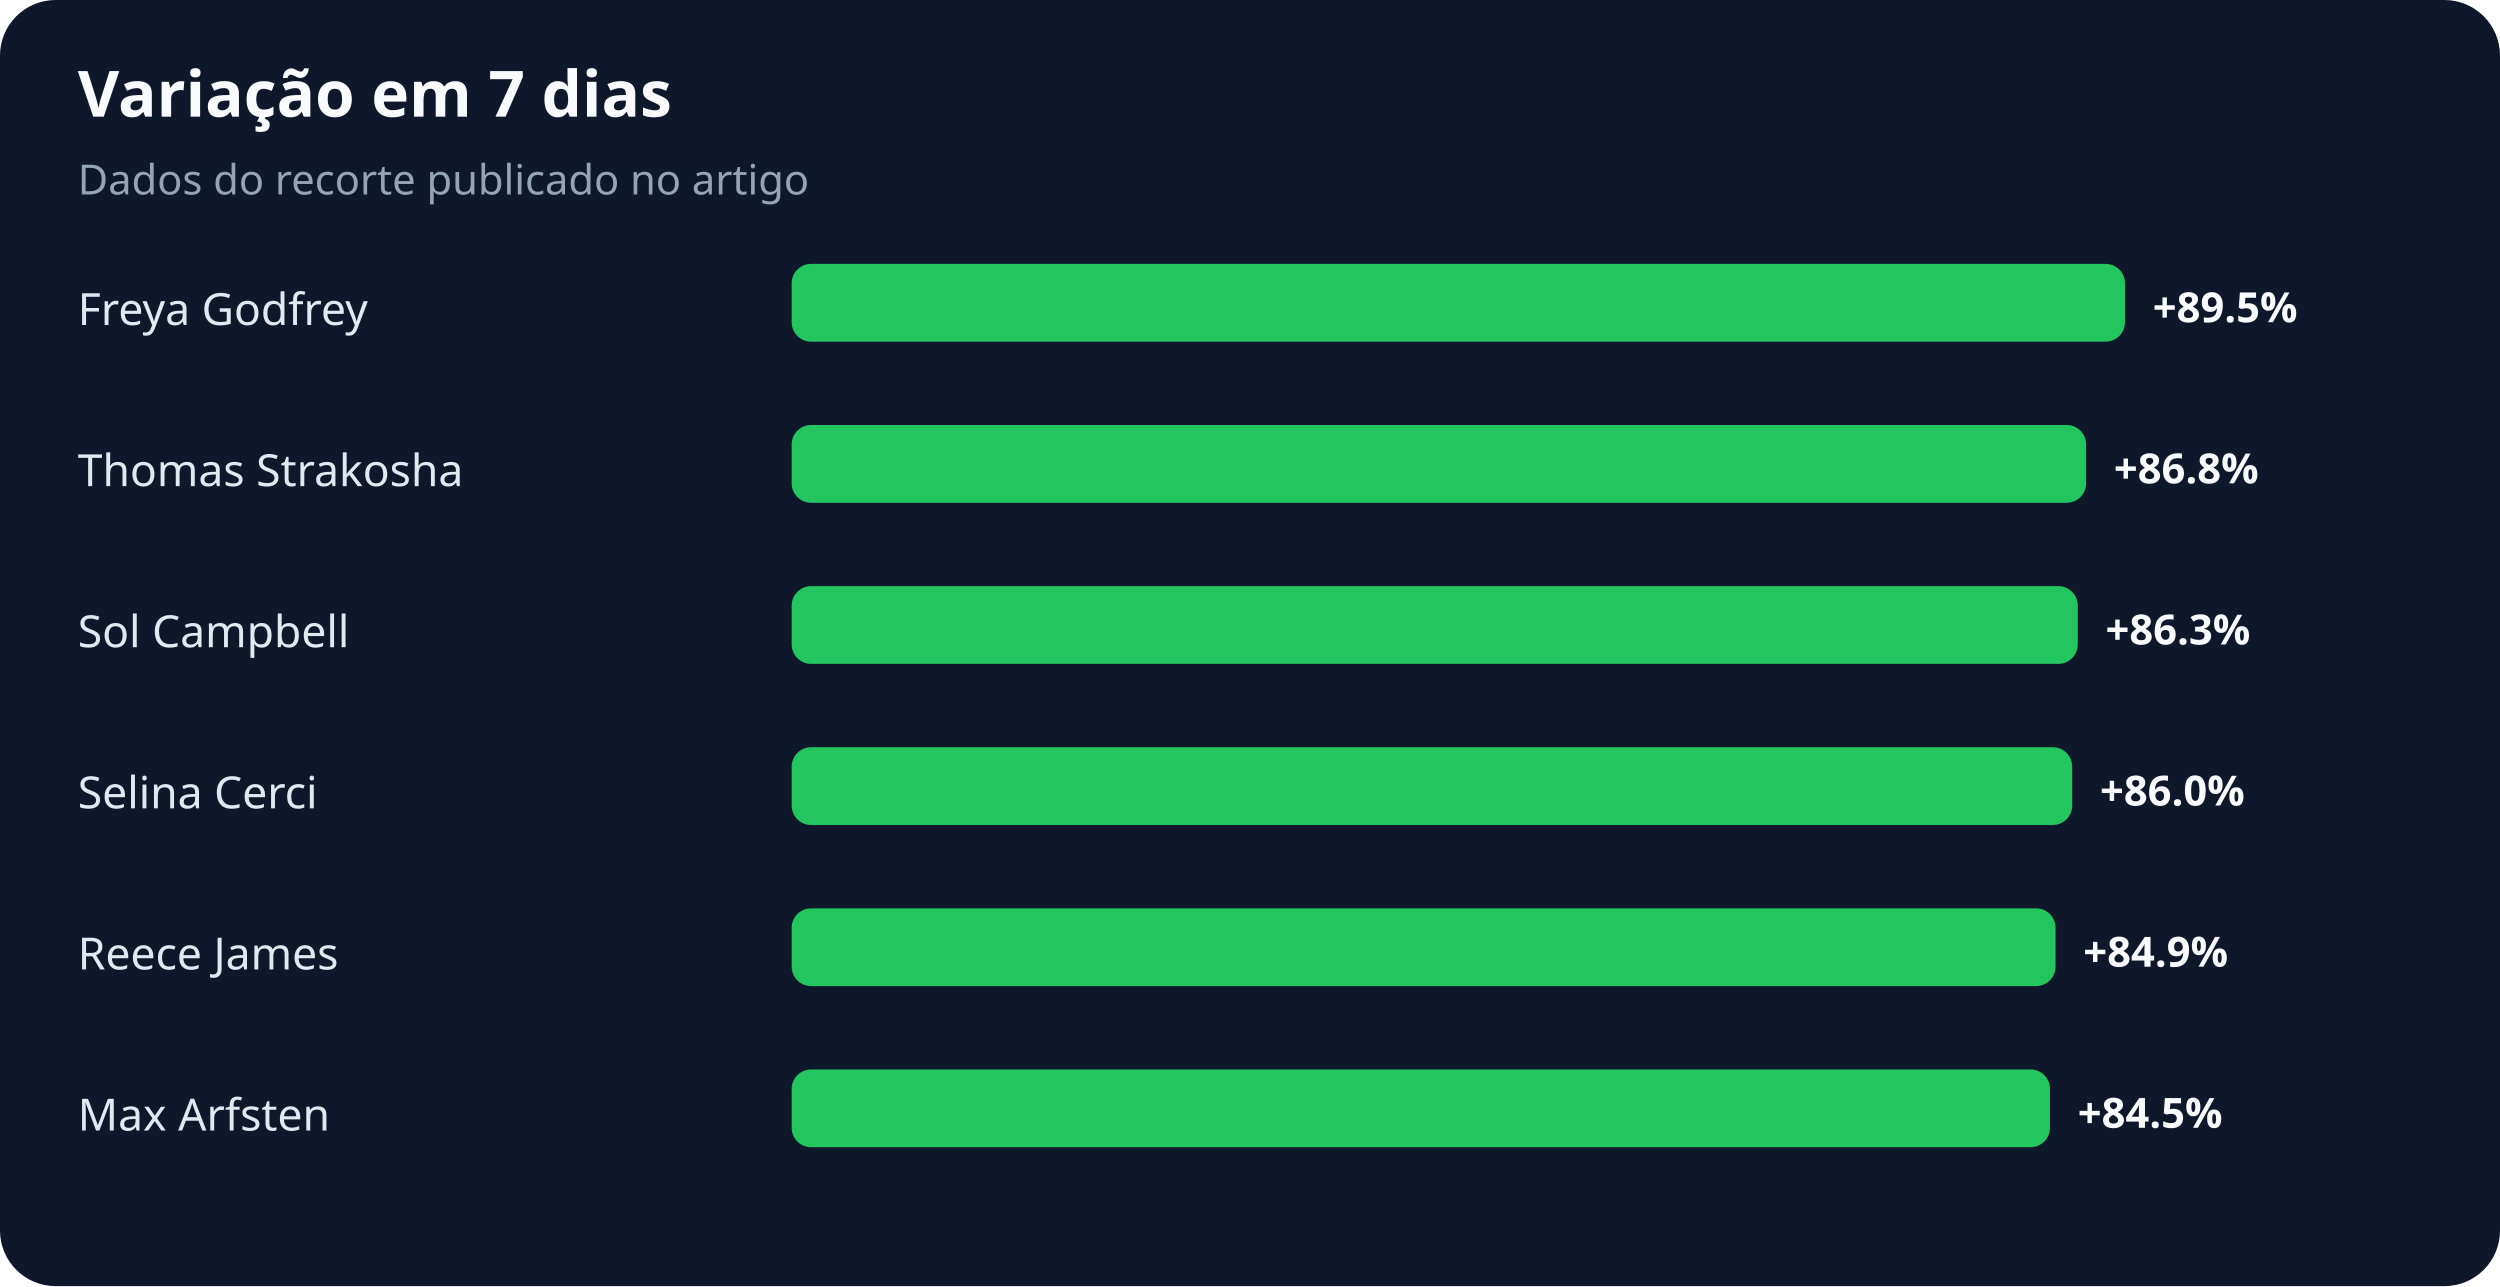
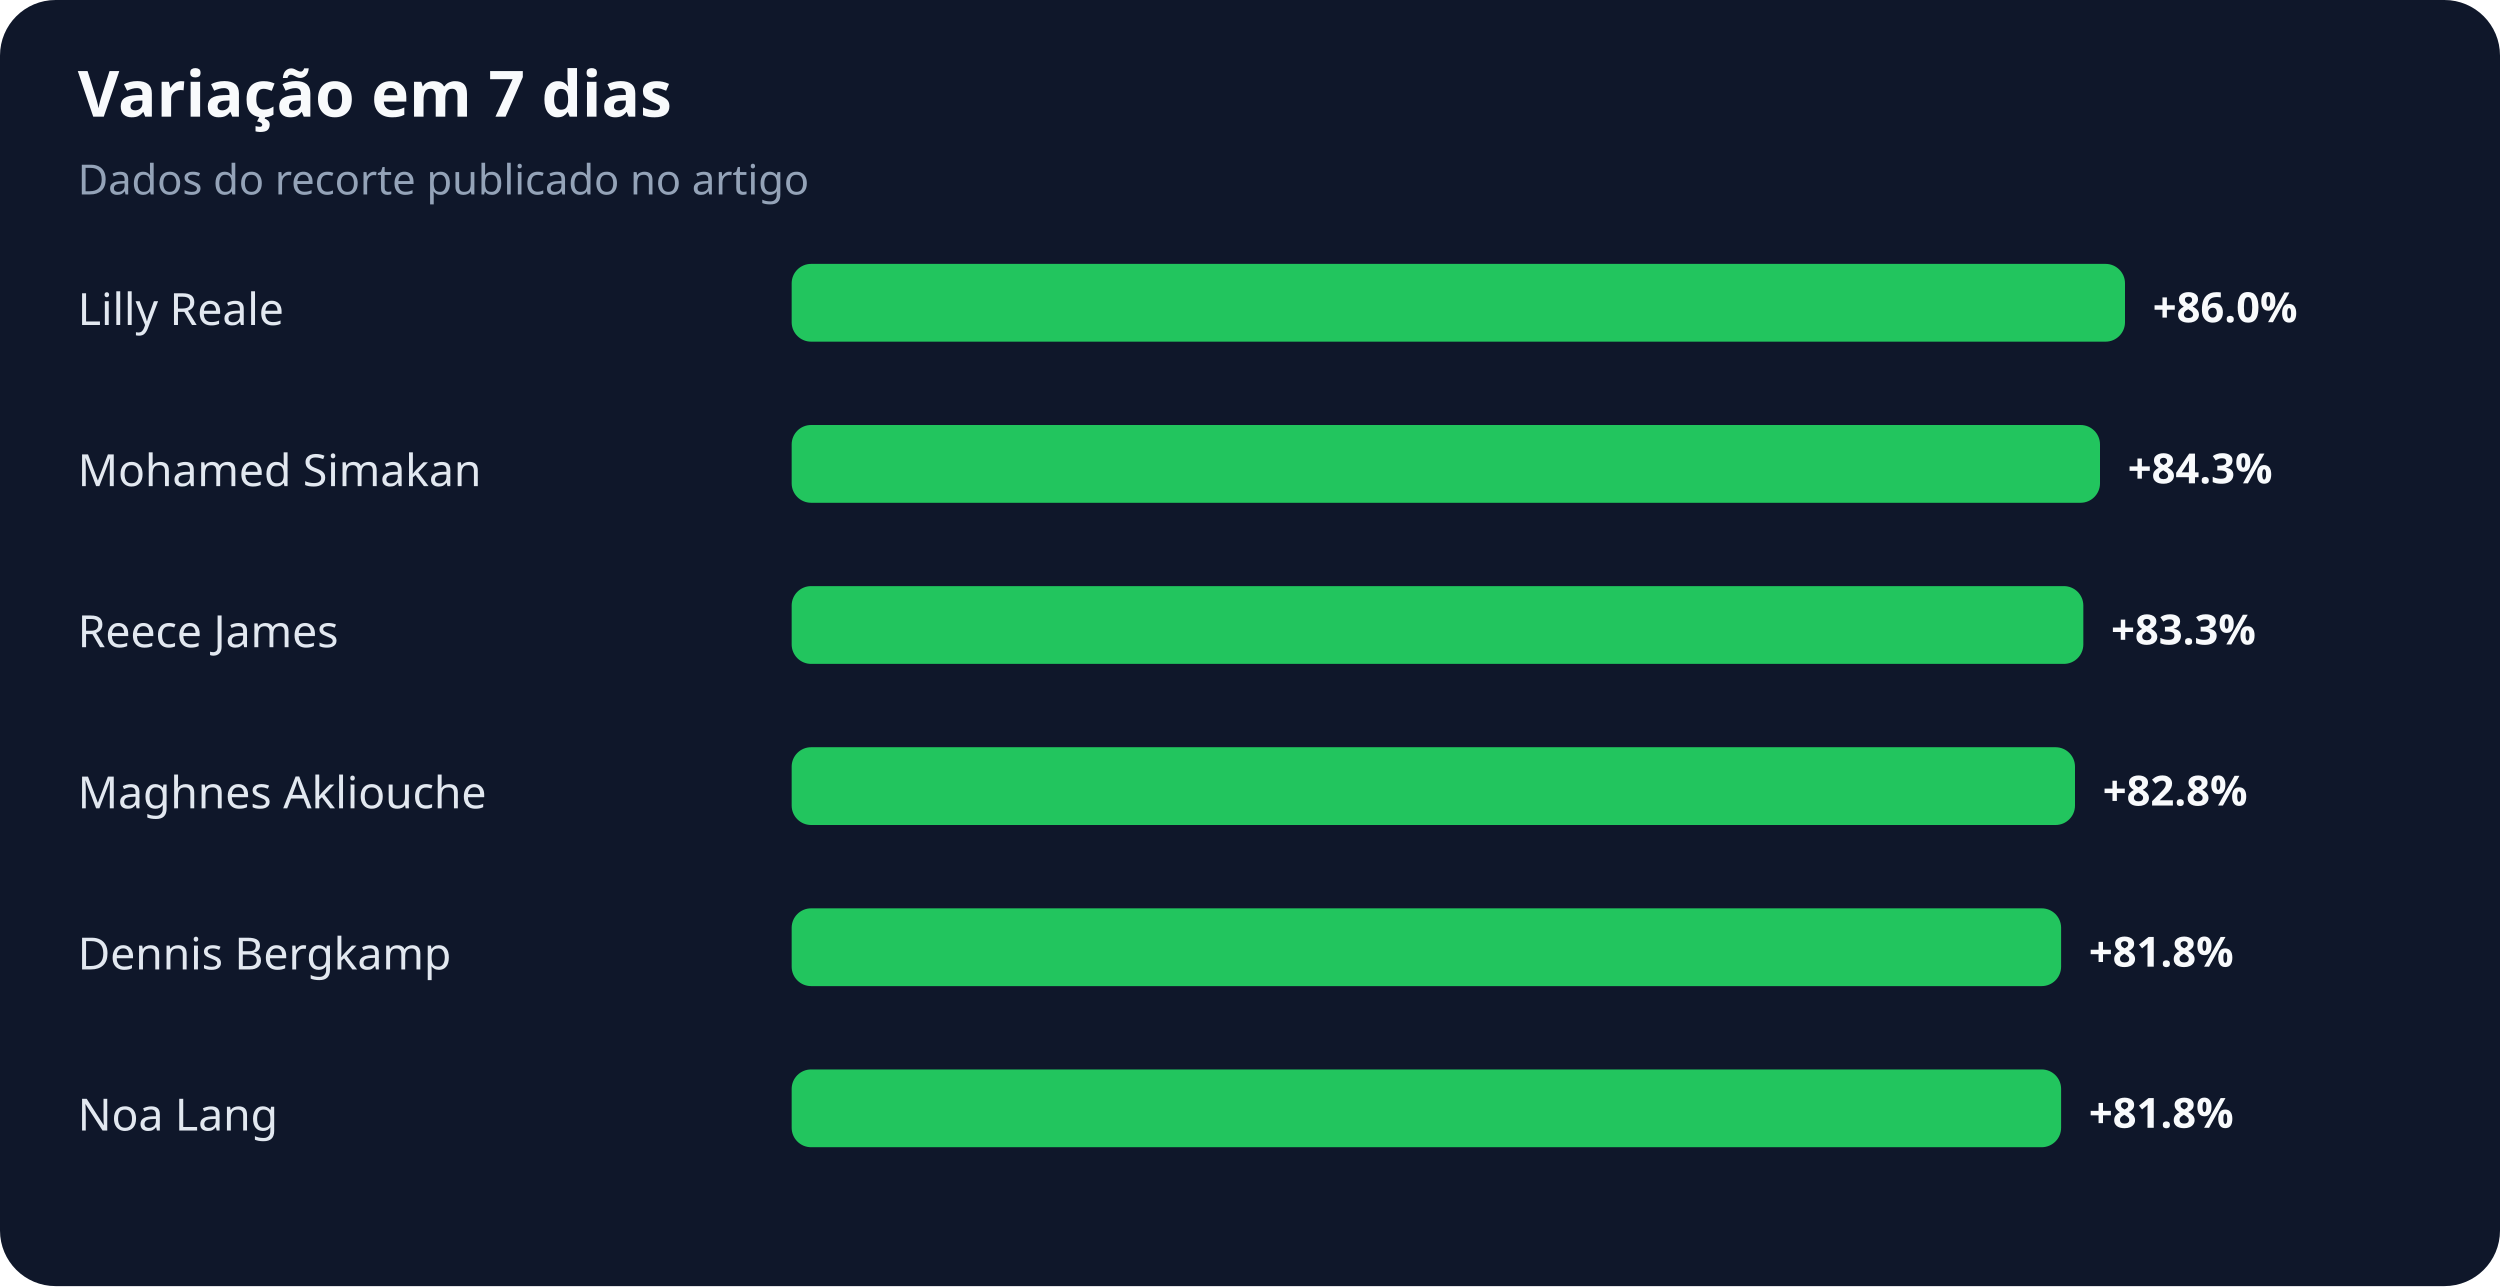
<svg xmlns="http://www.w3.org/2000/svg" width="900" height="463" viewBox="0 0 900 463" role="img" aria-labelledby="title desc">
  <rect width="100%" height="100%" rx="20" fill="#0f172a" />
  <text x="28" y="42" fill="#f8fafc" font-family="system-ui,sans-serif" font-size="23" font-weight="700">Variação em 7 dias</text>
  <text x="28" y="70" fill="#94a3b8" font-family="system-ui,sans-serif" font-size="15">Dados do recorte publicado no artigo</text>
-   <text x="28" y="117" fill="#e2e8f0" font-family="system-ui,sans-serif" font-size="16">Freya Godfrey</text>
+   <text x="28" y="117" fill="#e2e8f0" font-family="system-ui,sans-serif" font-size="16">Lilly Reale</text>
  <rect x="285" y="95" width="480" height="28" rx="7" fill="#22c55e" />
-   <text x="775" y="116" fill="#f8fafc" font-family="system-ui,sans-serif" font-size="15" font-weight="700">+89.5%</text>
-   <text x="28" y="175" fill="#e2e8f0" font-family="system-ui,sans-serif" font-size="16">Thomas Strakosha</text>
-   <rect x="285" y="153" width="466" height="28" rx="7" fill="#22c55e" />
-   <text x="761" y="174" fill="#f8fafc" font-family="system-ui,sans-serif" font-size="15" font-weight="700">+86.8%</text>
-   <text x="28" y="233" fill="#e2e8f0" font-family="system-ui,sans-serif" font-size="16">Sol Campbell</text>
-   <rect x="285" y="211" width="463" height="28" rx="7" fill="#22c55e" />
-   <text x="758" y="232" fill="#f8fafc" font-family="system-ui,sans-serif" font-size="15" font-weight="700">+86.3%</text>
-   <text x="28" y="291" fill="#e2e8f0" font-family="system-ui,sans-serif" font-size="16">Selina Cerci</text>
-   <rect x="285" y="269" width="461" height="28" rx="7" fill="#22c55e" />
-   <text x="756" y="290" fill="#f8fafc" font-family="system-ui,sans-serif" font-size="15" font-weight="700">+86.0%</text>
-   <text x="28" y="349" fill="#e2e8f0" font-family="system-ui,sans-serif" font-size="16">Reece James</text>
-   <rect x="285" y="327" width="455" height="28" rx="7" fill="#22c55e" />
-   <text x="750" y="348" fill="#f8fafc" font-family="system-ui,sans-serif" font-size="15" font-weight="700">+84.9%</text>
-   <text x="28" y="407" fill="#e2e8f0" font-family="system-ui,sans-serif" font-size="16">Max Arfsten</text>
-   <rect x="285" y="385" width="453" height="28" rx="7" fill="#22c55e" />
-   <text x="748" y="406" fill="#f8fafc" font-family="system-ui,sans-serif" font-size="15" font-weight="700">+84.5%</text>
+   <text x="775" y="116" fill="#f8fafc" font-family="system-ui,sans-serif" font-size="15" font-weight="700">+86.0%</text>
+   <text x="28" y="175" fill="#e2e8f0" font-family="system-ui,sans-serif" font-size="16">Mohamed Simakan</text>
+   <rect x="285" y="153" width="471" height="28" rx="7" fill="#22c55e" />
+   <text x="766" y="174" fill="#f8fafc" font-family="system-ui,sans-serif" font-size="15" font-weight="700">+84.3%</text>
+   <text x="28" y="233" fill="#e2e8f0" font-family="system-ui,sans-serif" font-size="16">Reece James</text>
+   <rect x="285" y="211" width="465" height="28" rx="7" fill="#22c55e" />
+   <text x="760" y="232" fill="#f8fafc" font-family="system-ui,sans-serif" font-size="15" font-weight="700">+83.3%</text>
+   <text x="28" y="291" fill="#e2e8f0" font-family="system-ui,sans-serif" font-size="16">Maghnes Akliouche</text>
+   <rect x="285" y="269" width="462" height="28" rx="7" fill="#22c55e" />
+   <text x="757" y="290" fill="#f8fafc" font-family="system-ui,sans-serif" font-size="15" font-weight="700">+82.8%</text>
+   <text x="28" y="349" fill="#e2e8f0" font-family="system-ui,sans-serif" font-size="16">Dennis Bergkamp</text>
+   <rect x="285" y="327" width="457" height="28" rx="7" fill="#22c55e" />
+   <text x="752" y="348" fill="#f8fafc" font-family="system-ui,sans-serif" font-size="15" font-weight="700">+81.8%</text>
+   <text x="28" y="407" fill="#e2e8f0" font-family="system-ui,sans-serif" font-size="16">Noa Lang</text>
+   <rect x="285" y="385" width="457" height="28" rx="7" fill="#22c55e" />
+   <text x="752" y="406" fill="#f8fafc" font-family="system-ui,sans-serif" font-size="15" font-weight="700">+81.8%</text>
</svg>
